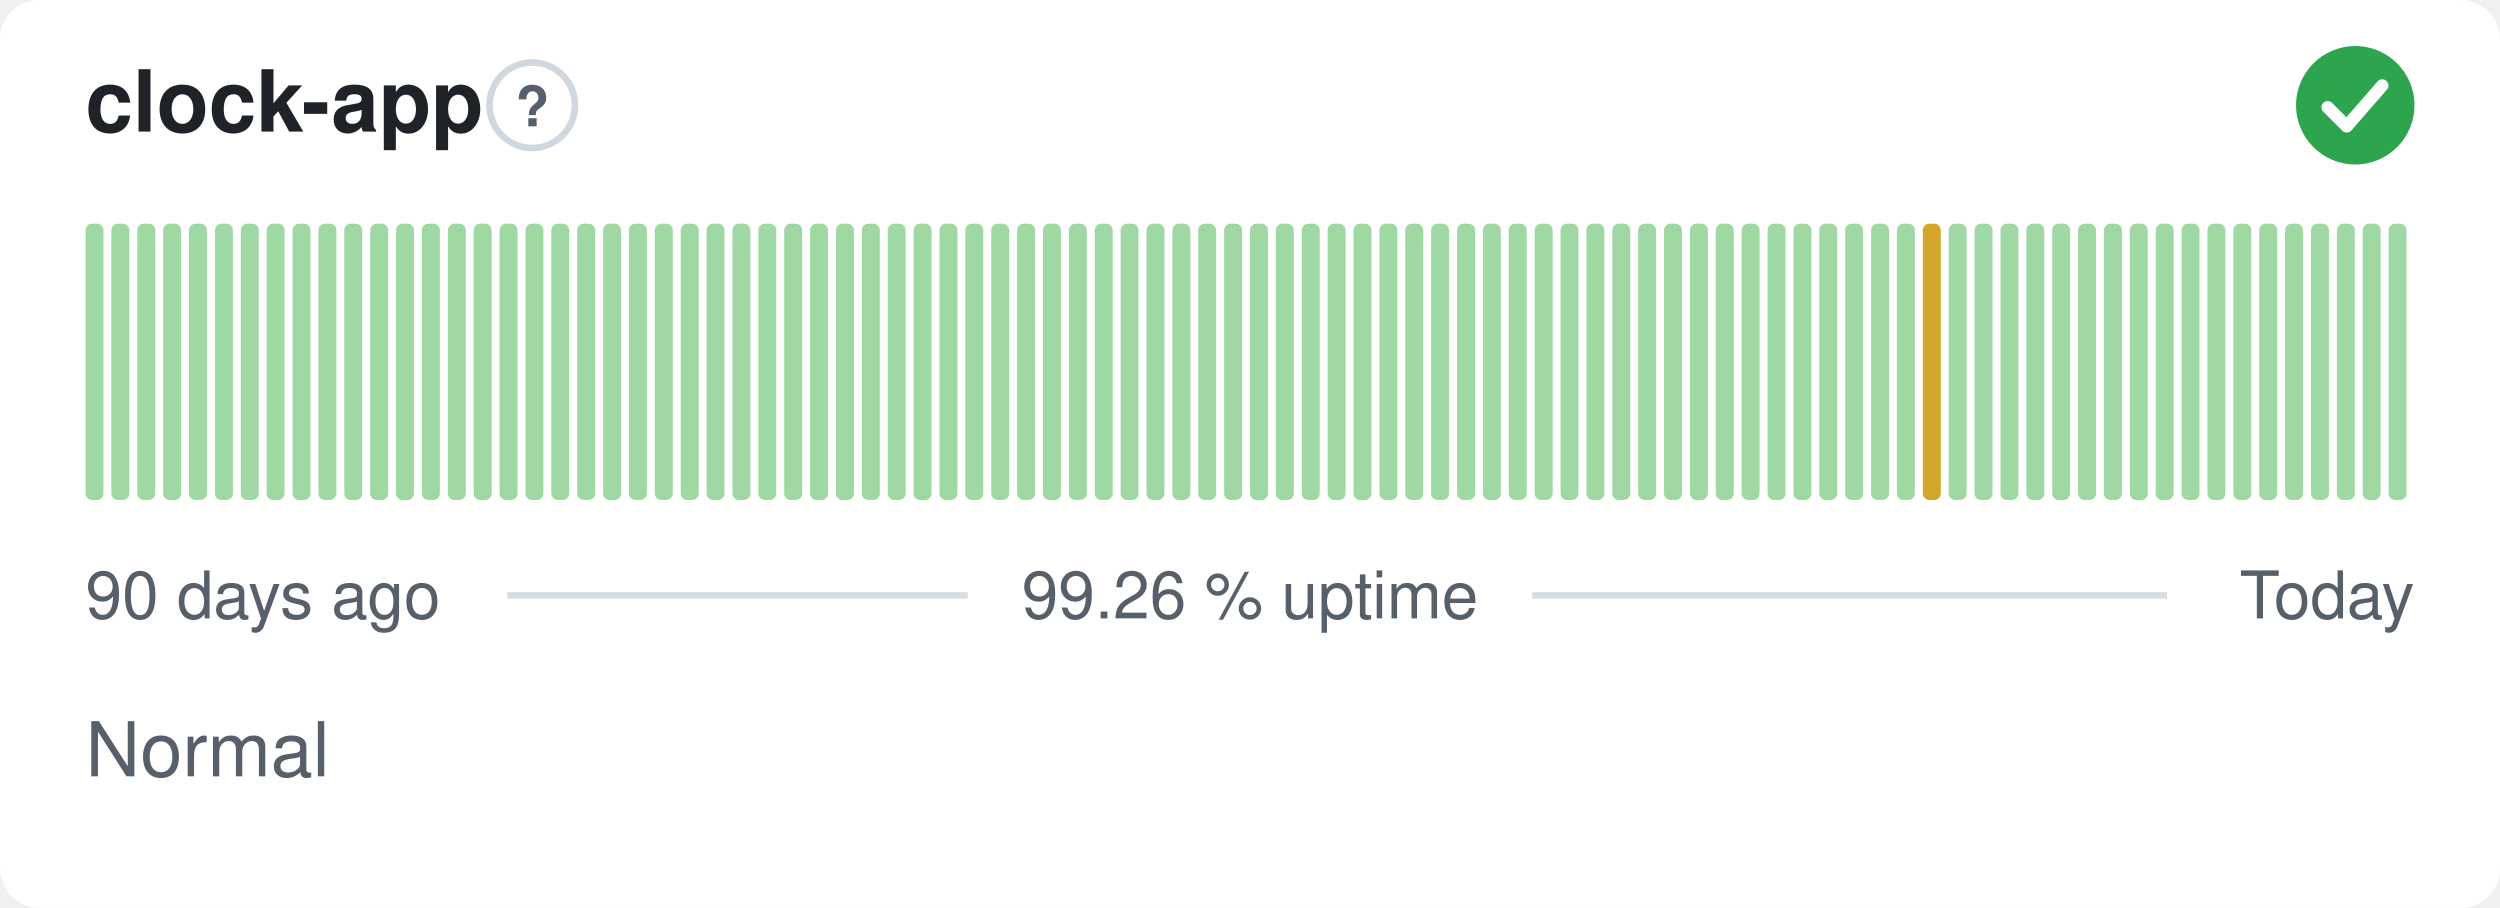
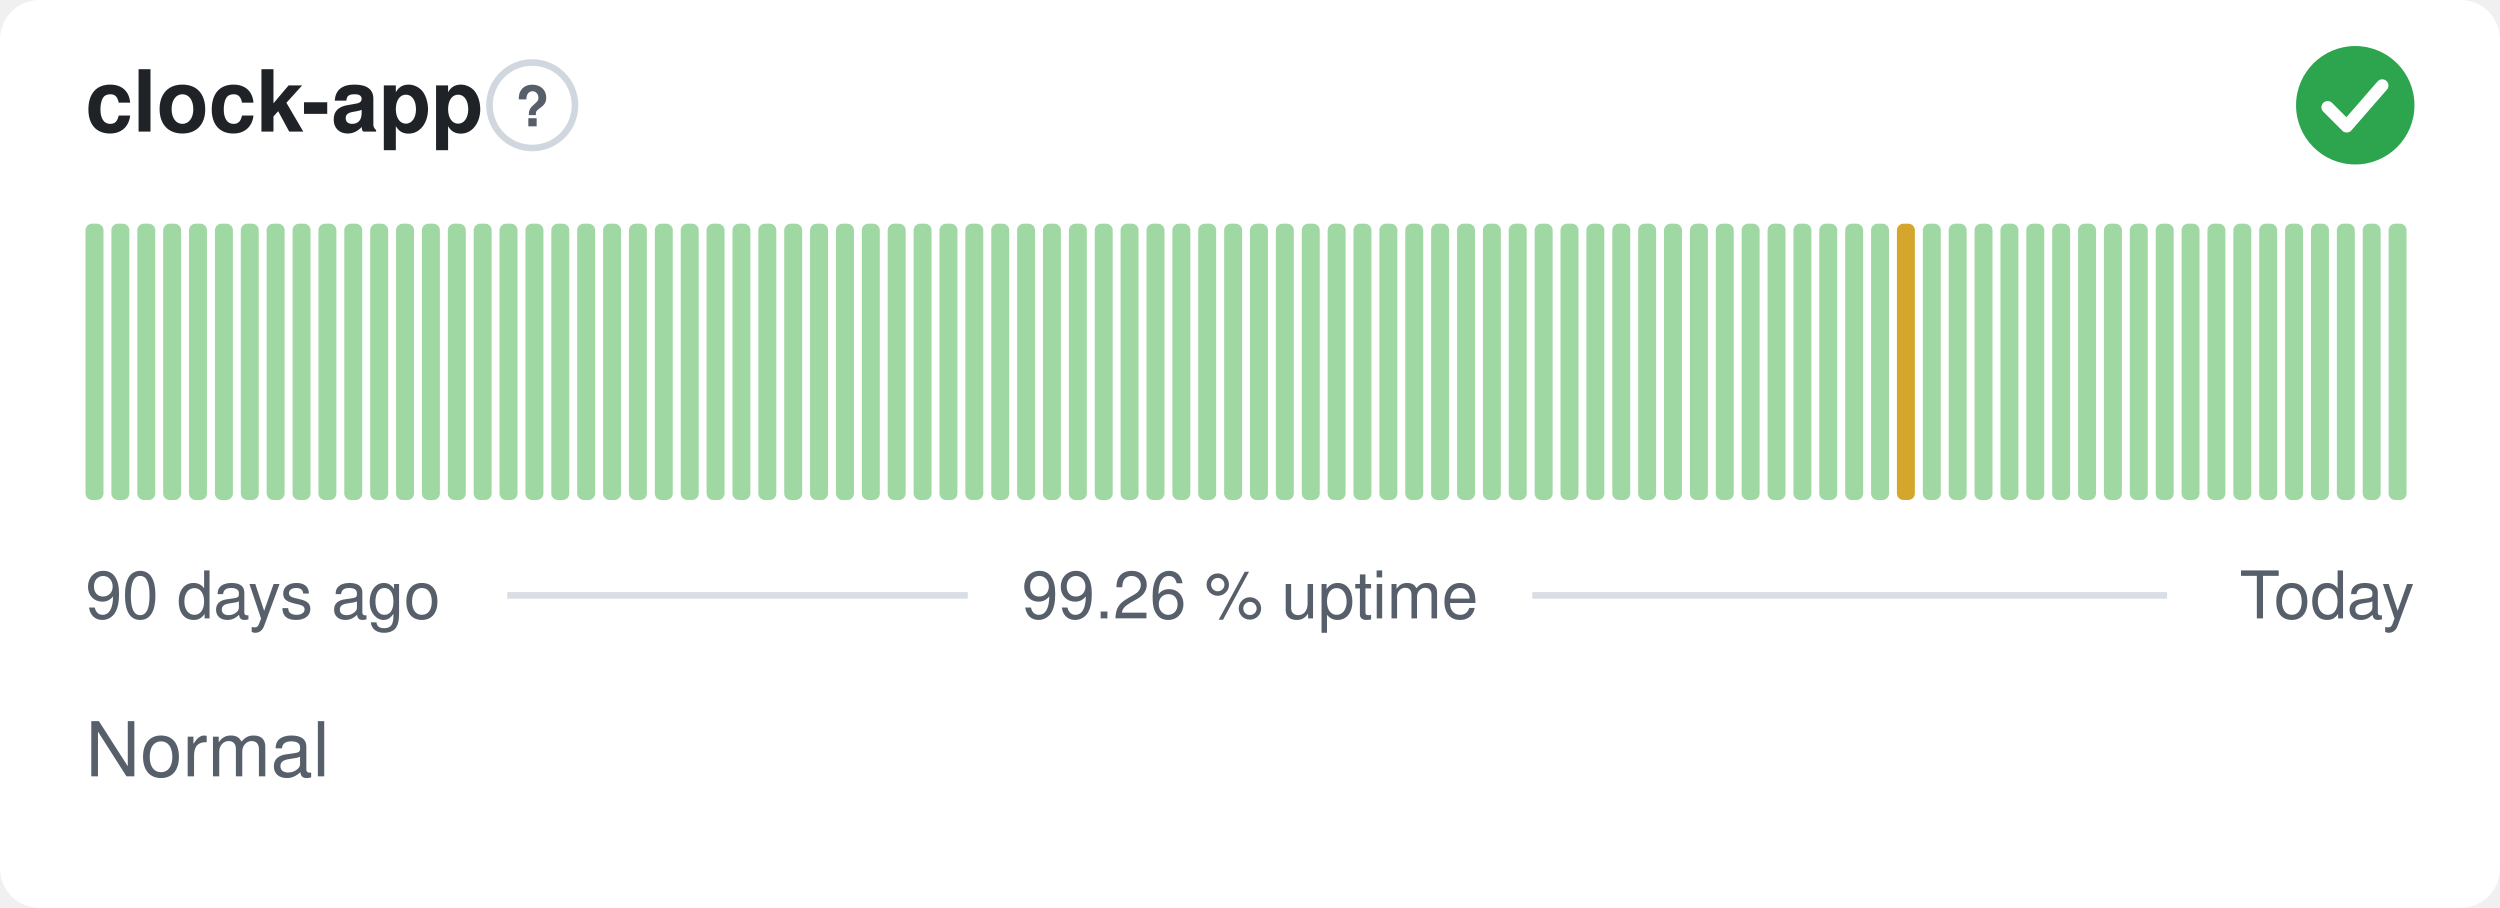
<svg xmlns="http://www.w3.org/2000/svg" width="380" height="138" viewBox="0 0 380 138" role="img" aria-label="clock-app: Normal, 99.26 % uptime over the last 90 days" font-family="-apple-system,BlinkMacSystemFont,'Segoe UI',Helvetica,Arial,sans-serif">
  <style>
    @media (prefers-color-scheme: dark) {
      .bg { fill: #0d1117 }
      .title { fill: #e6edf3 }
      .muted { fill: #8b949e }
      .hint { stroke: #30363d }
      .rule { stroke: #30363d }
      .nodata { fill: #21262d }
    }
  </style>
  <rect class="bg" width="380" height="138" rx="6" fill="#ffffff" />
  <text class="title" x="13" y="20" font-size="13" font-weight="600" fill="#1f2328">clock-app</text>
  <circle class="hint" cx="80.9" cy="16" r="6.5" fill="none" stroke="#d0d7de" stroke-width="1" />
  <text class="muted" x="80.9" y="19.2" text-anchor="middle" font-size="8.5" font-weight="700" fill="#57606a">?</text>
  <circle cx="358" cy="16" r="9" fill="#2da44e" />
  <path d="M353.80 16.30l2.90 2.90 5.40 -6.20" fill="none" stroke="#fff" stroke-width="1.89" stroke-linecap="round" stroke-linejoin="round" />
  <rect x="13.00" y="34.00" width="2.73" height="42.00" rx="1" fill="#9fd8a3" />
  <rect x="16.93" y="34.00" width="2.73" height="42.00" rx="1" fill="#9fd8a3" />
  <rect x="20.87" y="34.00" width="2.73" height="42.00" rx="1" fill="#9fd8a3" />
  <rect x="24.80" y="34.00" width="2.73" height="42.00" rx="1" fill="#9fd8a3" />
  <rect x="28.73" y="34.00" width="2.73" height="42.00" rx="1" fill="#9fd8a3" />
  <rect x="32.67" y="34.00" width="2.73" height="42.00" rx="1" fill="#9fd8a3" />
  <rect x="36.60" y="34.00" width="2.73" height="42.00" rx="1" fill="#9fd8a3" />
  <rect x="40.53" y="34.00" width="2.73" height="42.00" rx="1" fill="#9fd8a3" />
  <rect x="44.47" y="34.00" width="2.73" height="42.00" rx="1" fill="#9fd8a3" />
  <rect x="48.40" y="34.00" width="2.73" height="42.00" rx="1" fill="#9fd8a3" />
  <rect x="52.33" y="34.00" width="2.73" height="42.00" rx="1" fill="#9fd8a3" />
  <rect x="56.27" y="34.00" width="2.73" height="42.00" rx="1" fill="#9fd8a3" />
  <rect x="60.20" y="34.00" width="2.73" height="42.00" rx="1" fill="#9fd8a3" />
  <rect x="64.13" y="34.00" width="2.73" height="42.00" rx="1" fill="#9fd8a3" />
  <rect x="68.07" y="34.00" width="2.73" height="42.00" rx="1" fill="#9fd8a3" />
  <rect x="72.00" y="34.00" width="2.73" height="42.00" rx="1" fill="#9fd8a3" />
  <rect x="75.93" y="34.00" width="2.73" height="42.00" rx="1" fill="#9fd8a3" />
  <rect x="79.87" y="34.00" width="2.73" height="42.00" rx="1" fill="#9fd8a3" />
  <rect x="83.80" y="34.00" width="2.73" height="42.00" rx="1" fill="#9fd8a3" />
  <rect x="87.73" y="34.00" width="2.73" height="42.00" rx="1" fill="#9fd8a3" />
  <rect x="91.67" y="34.00" width="2.73" height="42.00" rx="1" fill="#9fd8a3" />
  <rect x="95.60" y="34.00" width="2.73" height="42.00" rx="1" fill="#9fd8a3" />
  <rect x="99.53" y="34.00" width="2.73" height="42.00" rx="1" fill="#9fd8a3" />
  <rect x="103.47" y="34.00" width="2.73" height="42.00" rx="1" fill="#9fd8a3" />
  <rect x="107.40" y="34.00" width="2.73" height="42.00" rx="1" fill="#9fd8a3" />
  <rect x="111.33" y="34.00" width="2.73" height="42.00" rx="1" fill="#9fd8a3" />
  <rect x="115.27" y="34.00" width="2.73" height="42.00" rx="1" fill="#9fd8a3" />
  <rect x="119.20" y="34.00" width="2.73" height="42.00" rx="1" fill="#9fd8a3" />
  <rect x="123.13" y="34.00" width="2.73" height="42.00" rx="1" fill="#9fd8a3" />
  <rect x="127.07" y="34.00" width="2.73" height="42.00" rx="1" fill="#9fd8a3" />
  <rect x="131.00" y="34.00" width="2.73" height="42.00" rx="1" fill="#9fd8a3" />
  <rect x="134.93" y="34.00" width="2.73" height="42.00" rx="1" fill="#9fd8a3" />
  <rect x="138.87" y="34.00" width="2.73" height="42.00" rx="1" fill="#9fd8a3" />
  <rect x="142.80" y="34.00" width="2.73" height="42.00" rx="1" fill="#9fd8a3" />
  <rect x="146.73" y="34.00" width="2.73" height="42.00" rx="1" fill="#9fd8a3" />
  <rect x="150.67" y="34.00" width="2.73" height="42.00" rx="1" fill="#9fd8a3" />
  <rect x="154.60" y="34.00" width="2.73" height="42.00" rx="1" fill="#9fd8a3" />
  <rect x="158.53" y="34.00" width="2.73" height="42.00" rx="1" fill="#9fd8a3" />
  <rect x="162.47" y="34.00" width="2.73" height="42.00" rx="1" fill="#9fd8a3" />
  <rect x="166.40" y="34.00" width="2.73" height="42.00" rx="1" fill="#9fd8a3" />
  <rect x="170.33" y="34.00" width="2.73" height="42.00" rx="1" fill="#9fd8a3" />
  <rect x="174.27" y="34.00" width="2.73" height="42.00" rx="1" fill="#9fd8a3" />
  <rect x="178.20" y="34.00" width="2.73" height="42.00" rx="1" fill="#9fd8a3" />
  <rect x="182.13" y="34.00" width="2.73" height="42.00" rx="1" fill="#9fd8a3" />
  <rect x="186.07" y="34.00" width="2.73" height="42.00" rx="1" fill="#9fd8a3" />
  <rect x="190.00" y="34.00" width="2.73" height="42.00" rx="1" fill="#9fd8a3" />
  <rect x="193.93" y="34.00" width="2.73" height="42.00" rx="1" fill="#9fd8a3" />
  <rect x="197.87" y="34.00" width="2.73" height="42.00" rx="1" fill="#9fd8a3" />
  <rect x="201.80" y="34.00" width="2.73" height="42.00" rx="1" fill="#9fd8a3" />
  <rect x="205.73" y="34.00" width="2.73" height="42.00" rx="1" fill="#9fd8a3" />
  <rect x="209.67" y="34.00" width="2.73" height="42.00" rx="1" fill="#9fd8a3" />
  <rect x="213.60" y="34.00" width="2.73" height="42.00" rx="1" fill="#9fd8a3" />
  <rect x="217.53" y="34.00" width="2.73" height="42.00" rx="1" fill="#9fd8a3" />
  <rect x="221.47" y="34.00" width="2.73" height="42.00" rx="1" fill="#9fd8a3" />
  <rect x="225.40" y="34.00" width="2.73" height="42.00" rx="1" fill="#9fd8a3" />
  <rect x="229.33" y="34.00" width="2.73" height="42.00" rx="1" fill="#9fd8a3" />
  <rect x="233.27" y="34.00" width="2.73" height="42.00" rx="1" fill="#9fd8a3" />
  <rect x="237.20" y="34.00" width="2.73" height="42.00" rx="1" fill="#9fd8a3" />
  <rect x="241.13" y="34.00" width="2.73" height="42.00" rx="1" fill="#9fd8a3" />
  <rect x="245.07" y="34.00" width="2.73" height="42.00" rx="1" fill="#9fd8a3" />
  <rect x="249.00" y="34.00" width="2.73" height="42.00" rx="1" fill="#9fd8a3" />
  <rect x="252.93" y="34.00" width="2.73" height="42.00" rx="1" fill="#9fd8a3" />
  <rect x="256.87" y="34.00" width="2.73" height="42.00" rx="1" fill="#9fd8a3" />
  <rect x="260.80" y="34.00" width="2.73" height="42.00" rx="1" fill="#9fd8a3" />
  <rect x="264.73" y="34.00" width="2.73" height="42.00" rx="1" fill="#9fd8a3" />
  <rect x="268.67" y="34.00" width="2.73" height="42.00" rx="1" fill="#9fd8a3" />
  <rect x="272.60" y="34.00" width="2.73" height="42.00" rx="1" fill="#9fd8a3" />
  <rect x="276.53" y="34.00" width="2.73" height="42.00" rx="1" fill="#9fd8a3" />
  <rect x="280.47" y="34.00" width="2.73" height="42.00" rx="1" fill="#9fd8a3" />
  <rect x="284.40" y="34.00" width="2.73" height="42.00" rx="1" fill="#9fd8a3" />
-   <rect x="288.33" y="34.00" width="2.73" height="42.00" rx="1" fill="#9fd8a3" />
-   <rect x="292.27" y="34.00" width="2.73" height="42.00" rx="1" fill="#d4a72c" />
+   <rect x="288.33" y="34.00" width="2.73" height="42.00" rx="1" fill="#d4a72c" />
+   <rect x="292.27" y="34.00" width="2.73" height="42.00" rx="1" fill="#9fd8a3" />
  <rect x="296.20" y="34.00" width="2.73" height="42.00" rx="1" fill="#9fd8a3" />
  <rect x="300.13" y="34.00" width="2.73" height="42.00" rx="1" fill="#9fd8a3" />
  <rect x="304.07" y="34.00" width="2.73" height="42.00" rx="1" fill="#9fd8a3" />
  <rect x="308.00" y="34.00" width="2.73" height="42.00" rx="1" fill="#9fd8a3" />
  <rect x="311.93" y="34.00" width="2.73" height="42.00" rx="1" fill="#9fd8a3" />
  <rect x="315.87" y="34.00" width="2.73" height="42.00" rx="1" fill="#9fd8a3" />
  <rect x="319.80" y="34.00" width="2.73" height="42.00" rx="1" fill="#9fd8a3" />
  <rect x="323.73" y="34.00" width="2.73" height="42.00" rx="1" fill="#9fd8a3" />
  <rect x="327.67" y="34.00" width="2.73" height="42.00" rx="1" fill="#9fd8a3" />
  <rect x="331.60" y="34.00" width="2.73" height="42.00" rx="1" fill="#9fd8a3" />
  <rect x="335.53" y="34.00" width="2.73" height="42.00" rx="1" fill="#9fd8a3" />
  <rect x="339.47" y="34.00" width="2.73" height="42.00" rx="1" fill="#9fd8a3" />
  <rect x="343.40" y="34.00" width="2.73" height="42.00" rx="1" fill="#9fd8a3" />
  <rect x="347.33" y="34.00" width="2.73" height="42.00" rx="1" fill="#9fd8a3" />
  <rect x="351.27" y="34.00" width="2.73" height="42.00" rx="1" fill="#9fd8a3" />
  <rect x="355.20" y="34.00" width="2.73" height="42.00" rx="1" fill="#9fd8a3" />
  <rect x="359.13" y="34.00" width="2.73" height="42.00" rx="1" fill="#9fd8a3" />
  <rect x="363.07" y="34.00" width="2.73" height="42.00" rx="1" fill="#9fd8a3" />
  <text class="muted" x="13" y="94" font-size="10" fill="#57606a">90 days ago</text>
  <text class="muted" x="190" y="94" text-anchor="middle" font-size="10" fill="#57606a">99.26 % uptime</text>
  <text class="muted" x="367" y="94" text-anchor="end" font-size="10" fill="#57606a">Today</text>
  <line class="rule" x1="77.1" y1="90.5" x2="147.1" y2="90.5" stroke="#d8dee4" stroke-width="1" />
  <line class="rule" x1="232.9" y1="90.5" x2="329.4" y2="90.5" stroke="#d8dee4" stroke-width="1" />
  <text class="muted" x="13" y="118" font-size="11.5" fill="#57606a">Normal</text>
</svg>
